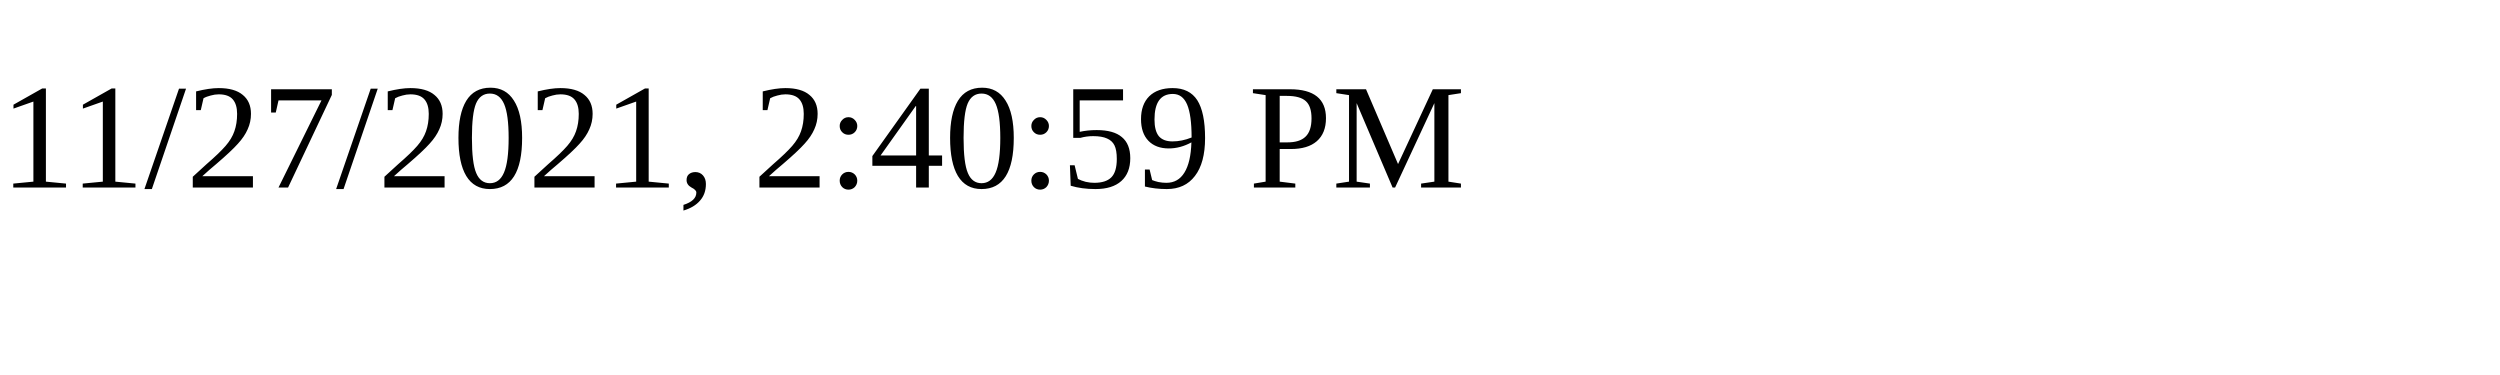
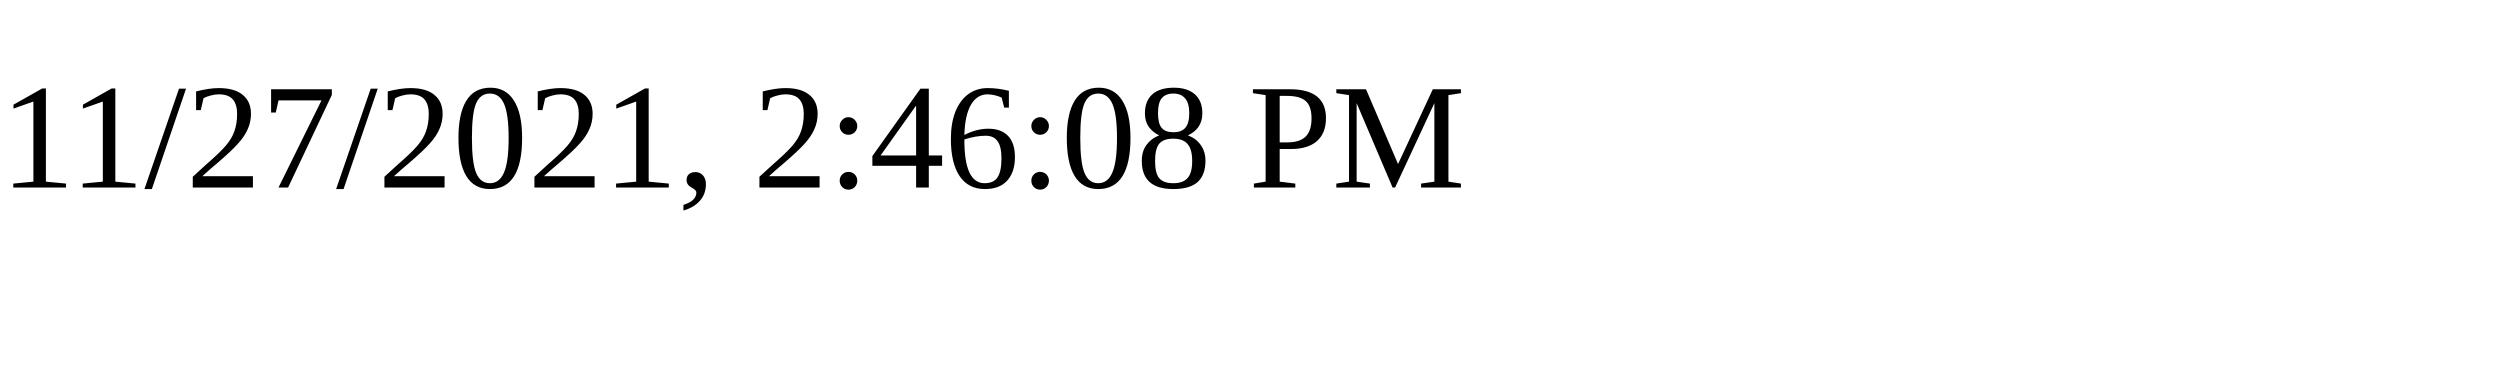
<svg xmlns="http://www.w3.org/2000/svg" height="30" width="200">
-   <text x="0" y="15">11/27/2021, 2:40:59 PM</text>
+   <text x="0" y="15">11/27/2021, 2:46:08 PM</text>
</svg>
